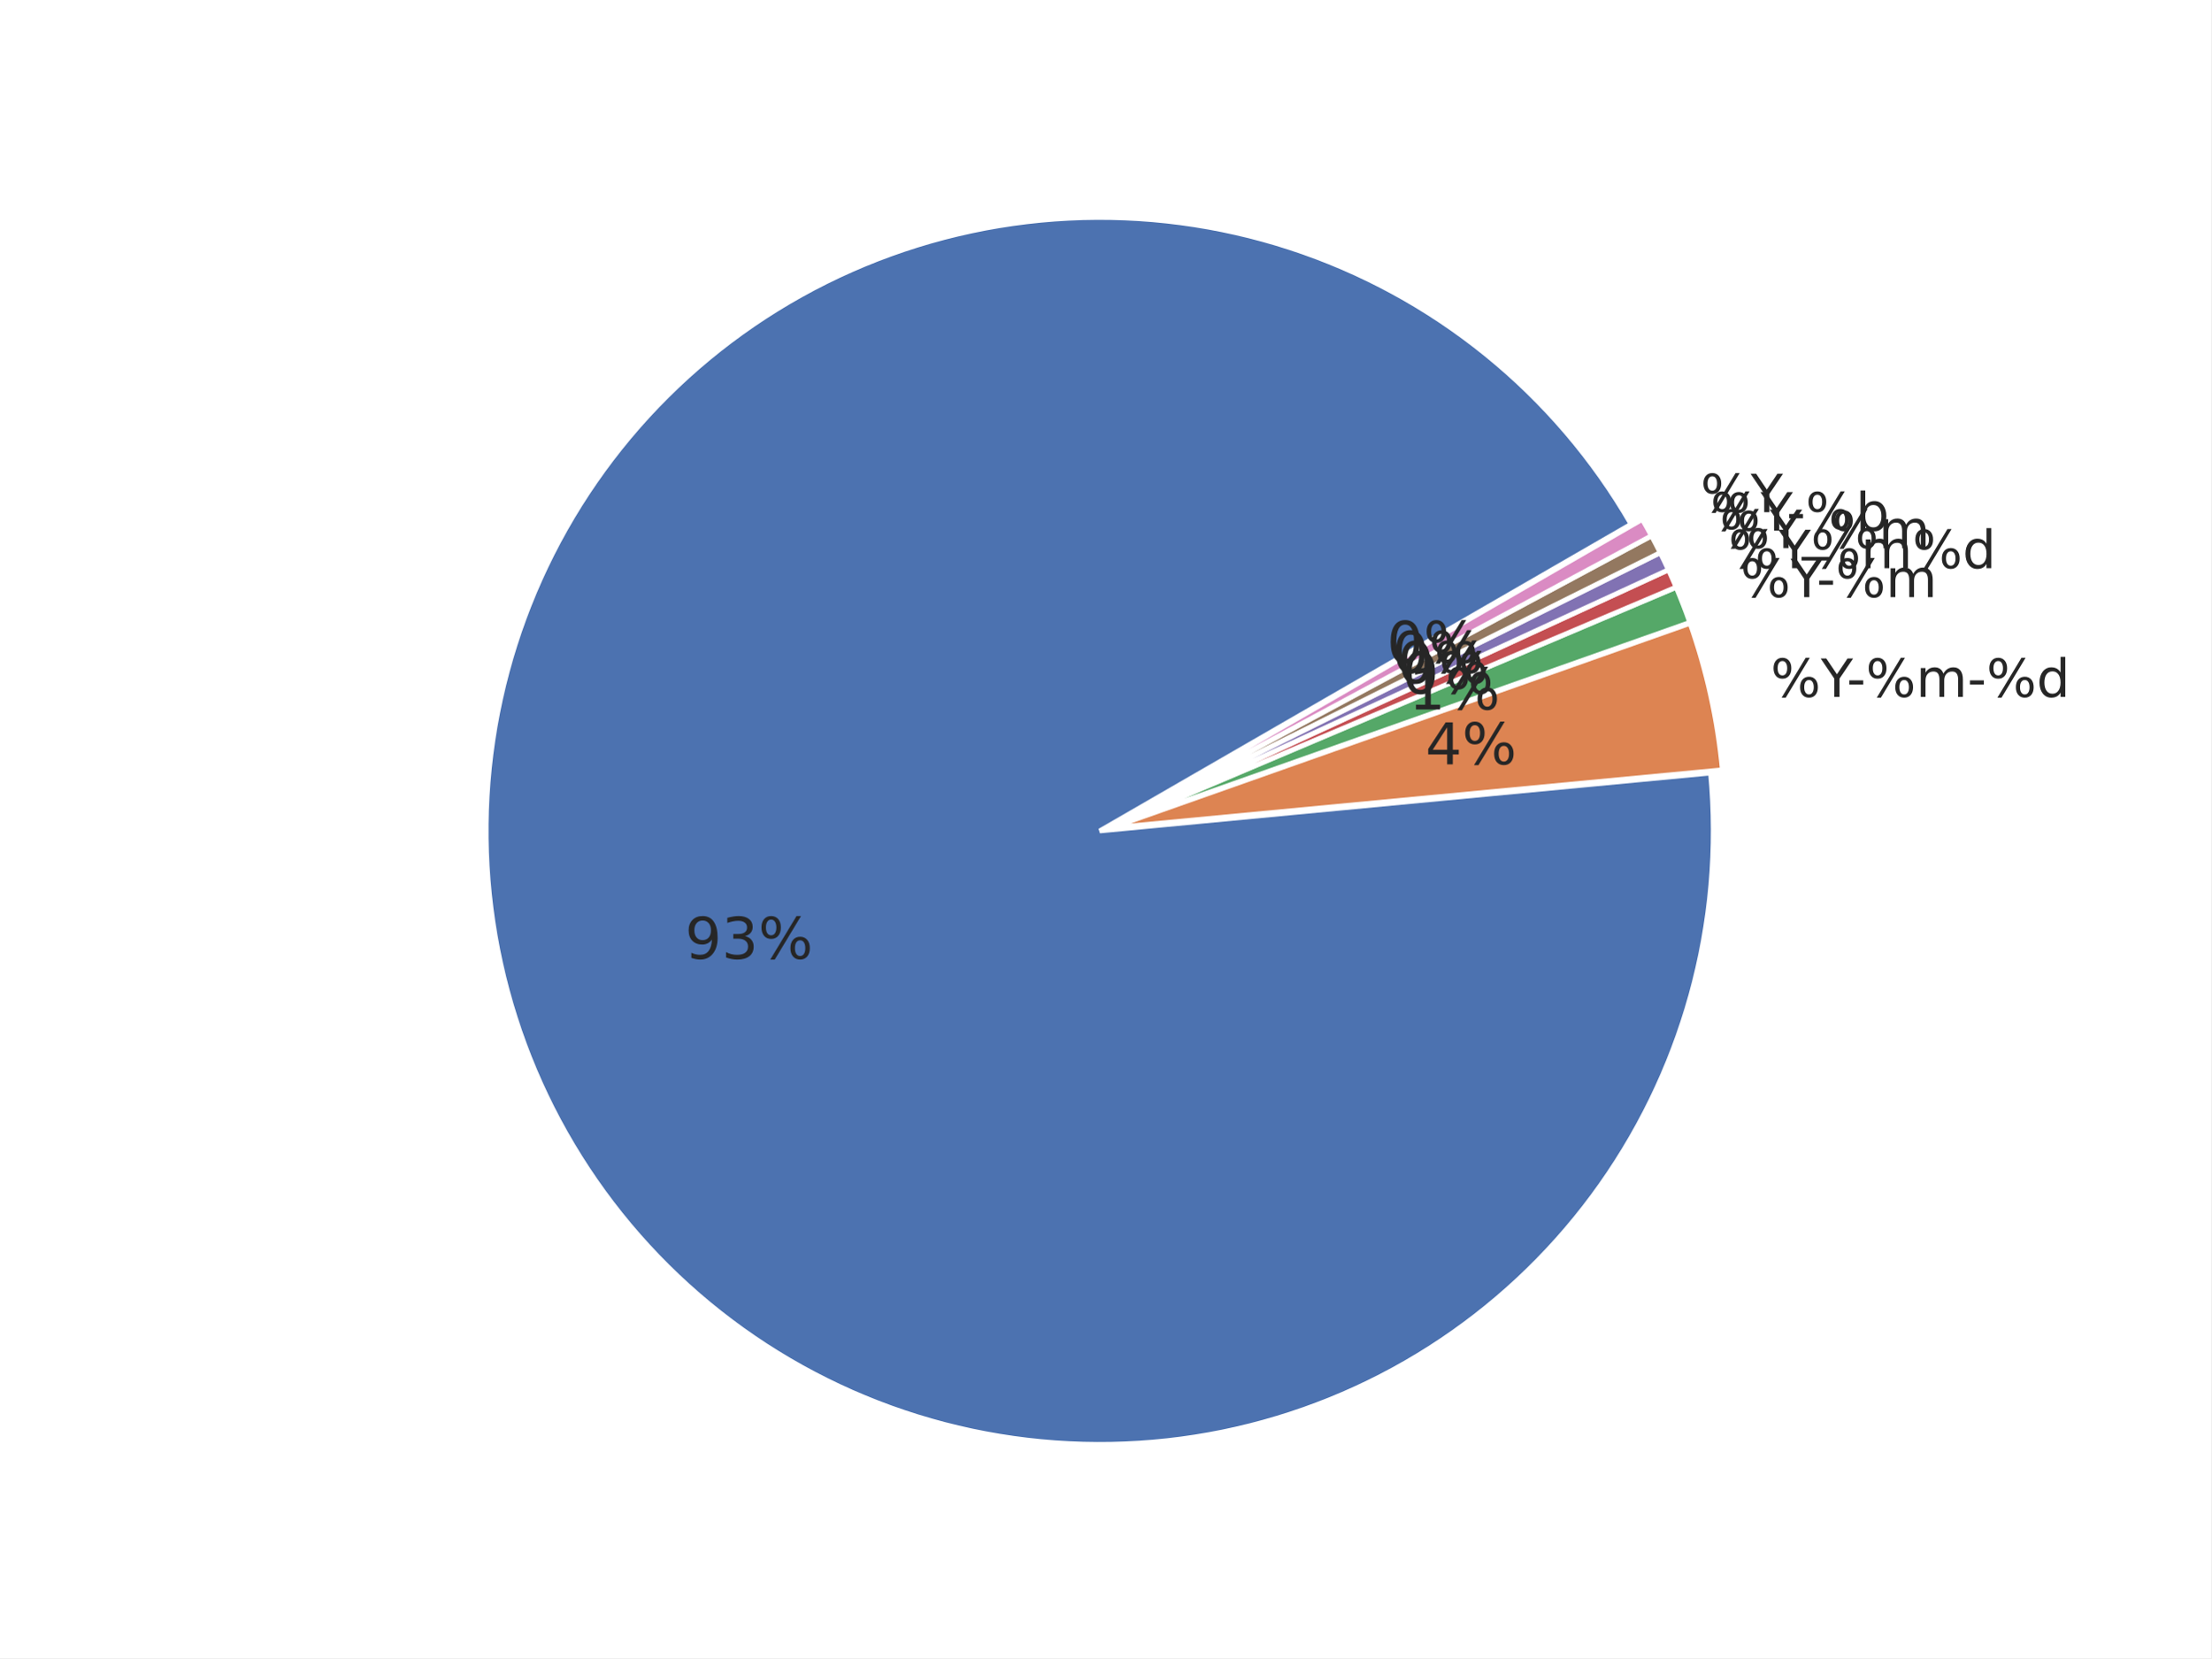
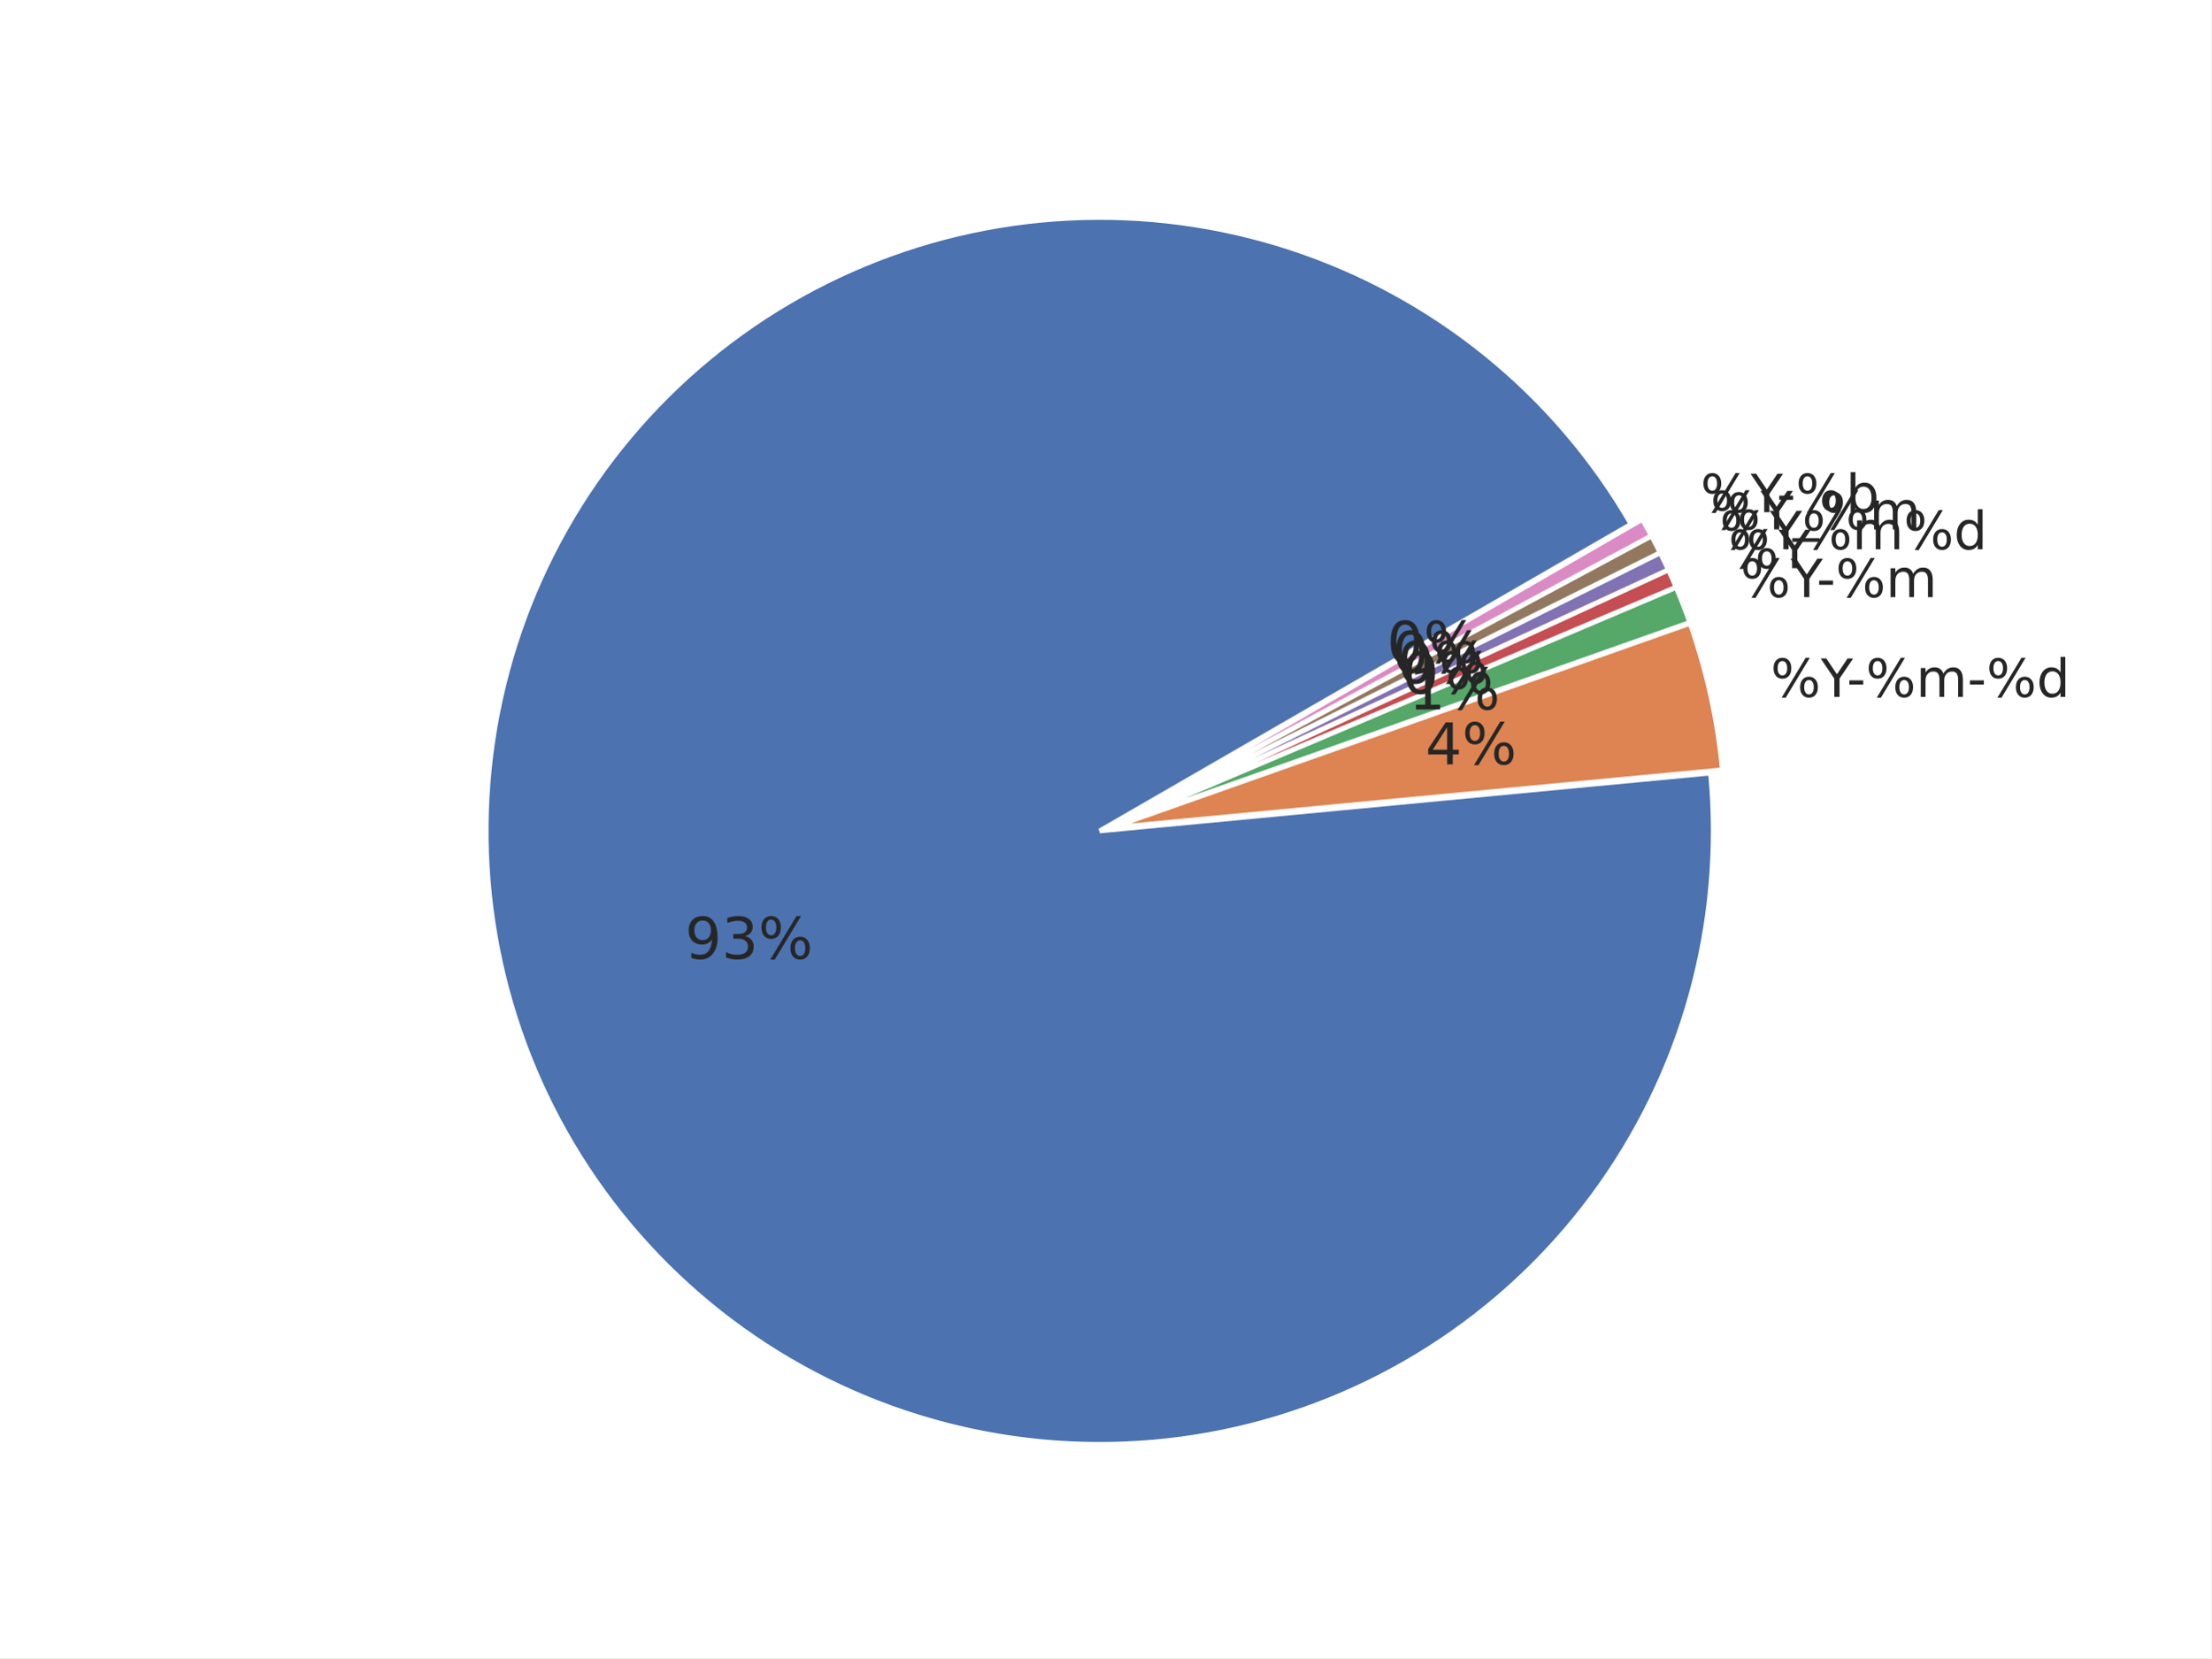
<svg xmlns="http://www.w3.org/2000/svg" xmlns:xlink="http://www.w3.org/1999/xlink" width="460.8pt" height="345.6pt" viewBox="0 0 460.8 345.6" version="1.1">
  <defs>
    <style type="text/css">*{stroke-linejoin: round; stroke-linecap: butt}</style>
  </defs>
  <g id="figure_1">
    <g id="patch_1">
      <path d="M 0 345.6  L 460.8 345.6  L 460.8 0  L 0 0  z " style="fill: #ffffff" />
    </g>
    <g id="axes_1">
      <g id="matplotlib.axis_1" />
      <g id="matplotlib.axis_2" />
      <g id="patch_2">
        <path d="M 339.922 109.253  C 332.103 95.709 321.865 83.715 309.718 73.865  C 297.571 64.016 283.719 56.478 268.852 51.626  C 253.985 46.774 238.353 44.691 222.734 45.48  C 207.115 46.268 191.773 49.915 177.47 56.24  C 163.167 62.564 150.145 71.459 139.052 82.482  C 127.958 93.504 118.981 106.469 112.565 120.732  C 106.15 134.994 102.405 150.313 101.516 165.926  C 100.628 181.539 102.612 197.184 107.368 212.082  C 112.125 226.98 119.574 240.879 129.346 253.089  C 139.118 265.299 151.047 275.613 164.54 283.519  C 178.033 291.424 192.863 296.788 208.292 299.343  C 223.72 301.898 239.487 301.601 254.809 298.467  C 270.13 295.332 284.747 289.414 297.933 281.006  C 311.119 272.598 322.652 261.841 331.956 249.272  C 341.261 236.703 348.182 222.532 352.374 207.466  C 356.566 192.4 357.959 176.691 356.483 161.123  L 229.182 173.189  z " style="fill: #4c72b0; stroke: #ffffff; stroke-linejoin: miter" />
      </g>
      <g id="patch_3">
        <path d="M 358.95 160.458  C 358.457 155.254 357.645 150.085 356.519 144.981  C 355.393 139.876 353.955 134.846 352.213 129.917  L 231.649 172.525  z " style="fill: #dd8452; stroke: #ffffff; stroke-linejoin: miter" />
      </g>
      <g id="patch_4">
        <path d="M 352.157 129.73  C 351.721 128.498 351.267 127.273 350.794 126.055  C 350.322 124.837 349.83 123.627 349.32 122.424  L 231.592 172.337  z " style="fill: #55a868; stroke: #ffffff; stroke-linejoin: miter" />
      </g>
      <g id="patch_5">
        <path d="M 349.298 122.369  C 349.043 121.768 348.783 121.169 348.519 120.571  C 348.255 119.974 347.986 119.378 347.713 118.785  L 231.569 172.283  z " style="fill: #c44e52; stroke: #ffffff; stroke-linejoin: miter" />
      </g>
      <g id="patch_6">
        <path d="M 347.696 118.75  C 347.423 118.156 347.145 117.565 346.863 116.976  C 346.58 116.387 346.294 115.8 346.002 115.215  L 231.553 172.247  z " style="fill: #8172b3; stroke: #ffffff; stroke-linejoin: miter" />
      </g>
      <g id="patch_7">
        <path d="M 345.985 115.18  C 345.693 114.596 345.398 114.013 345.097 113.433  C 344.797 112.853 344.492 112.275 344.183 111.7  L 231.536 172.212  z " style="fill: #937860; stroke: #ffffff; stroke-linejoin: miter" />
      </g>
      <g id="patch_8">
        <path d="M 344.165 111.665  C 343.856 111.09 343.542 110.517 343.224 109.946  C 342.906 109.376 342.584 108.807 342.258 108.242  L 231.517 172.178  z " style="fill: #da8bc3; stroke: #ffffff; stroke-linejoin: miter" />
      </g>
      <g id="text_1">
        <g style="fill: #262626" transform="translate(142.7577 199.8359) scale(0.12 -0.12)">
          <defs>
            <path id="DejaVuSans-39" d="M 703 97  L 703 672  Q 941 559 1184 500  Q 1428 441 1663 441  Q 2288 441 2617 861  Q 2947 1281 2994 2138  Q 2813 1869 2534 1725  Q 2256 1581 1919 1581  Q 1219 1581 811 2004  Q 403 2428 403 3163  Q 403 3881 828 4315  Q 1253 4750 1959 4750  Q 2769 4750 3195 4129  Q 3622 3509 3622 2328  Q 3622 1225 3098 567  Q 2575 -91 1691 -91  Q 1453 -91 1209 -44  Q 966 3 703 97  z M 1959 2075  Q 2384 2075 2632 2365  Q 2881 2656 2881 3163  Q 2881 3666 2632 3958  Q 2384 4250 1959 4250  Q 1534 4250 1286 3958  Q 1038 3666 1038 3163  Q 1038 2656 1286 2365  Q 1534 2075 1959 2075  z " transform="scale(0.015625)" />
            <path id="DejaVuSans-33" d="M 2597 2516  Q 3050 2419 3304 2112  Q 3559 1806 3559 1356  Q 3559 666 3084 287  Q 2609 -91 1734 -91  Q 1441 -91 1130 -33  Q 819 25 488 141  L 488 750  Q 750 597 1062 519  Q 1375 441 1716 441  Q 2309 441 2620 675  Q 2931 909 2931 1356  Q 2931 1769 2642 2001  Q 2353 2234 1838 2234  L 1294 2234  L 1294 2753  L 1863 2753  Q 2328 2753 2575 2939  Q 2822 3125 2822 3475  Q 2822 3834 2567 4026  Q 2313 4219 1838 4219  Q 1578 4219 1281 4162  Q 984 4106 628 3988  L 628 4550  Q 988 4650 1302 4700  Q 1616 4750 1894 4750  Q 2613 4750 3031 4423  Q 3450 4097 3450 3541  Q 3450 3153 3228 2886  Q 3006 2619 2597 2516  z " transform="scale(0.015625)" />
            <path id="DejaVuSans-25" d="M 4653 2053  Q 4381 2053 4226 1822  Q 4072 1591 4072 1178  Q 4072 772 4226 539  Q 4381 306 4653 306  Q 4919 306 5073 539  Q 5228 772 5228 1178  Q 5228 1588 5073 1820  Q 4919 2053 4653 2053  z M 4653 2450  Q 5147 2450 5437 2106  Q 5728 1763 5728 1178  Q 5728 594 5436 251  Q 5144 -91 4653 -91  Q 4153 -91 3862 251  Q 3572 594 3572 1178  Q 3572 1766 3864 2108  Q 4156 2450 4653 2450  z M 1428 4353  Q 1159 4353 1004 4120  Q 850 3888 850 3481  Q 850 3069 1003 2837  Q 1156 2606 1428 2606  Q 1700 2606 1854 2837  Q 2009 3069 2009 3481  Q 2009 3884 1853 4118  Q 1697 4353 1428 4353  z M 4250 4750  L 4750 4750  L 1831 -91  L 1331 -91  L 4250 4750  z M 1428 4750  Q 1922 4750 2215 4408  Q 2509 4066 2509 3481  Q 2509 2891 2217 2550  Q 1925 2209 1428 2209  Q 931 2209 642 2551  Q 353 2894 353 3481  Q 353 4063 643 4406  Q 934 4750 1428 4750  z " transform="scale(0.015625)" />
          </defs>
          <use xlink:href="#DejaVuSans-39" />
          <use xlink:href="#DejaVuSans-33" transform="translate(63.62305 0)" />
          <use xlink:href="#DejaVuSans-25" transform="translate(127.2461 0)" />
        </g>
      </g>
      <g id="text_2">
        <g style="fill: #262626" transform="translate(369.006 145.2618) scale(0.11 -0.11)">
          <defs>
            <path id="DejaVuSans-59" d="M -13 4666  L 666 4666  L 1959 2747  L 3244 4666  L 3922 4666  L 2272 2222  L 2272 0  L 1638 0  L 1638 2222  L -13 4666  z " transform="scale(0.015625)" />
            <path id="DejaVuSans-2d" d="M 313 2009  L 1997 2009  L 1997 1497  L 313 1497  L 313 2009  z " transform="scale(0.015625)" />
            <path id="DejaVuSans-6d" d="M 3328 2828  Q 3544 3216 3844 3400  Q 4144 3584 4550 3584  Q 5097 3584 5394 3201  Q 5691 2819 5691 2113  L 5691 0  L 5113 0  L 5113 2094  Q 5113 2597 4934 2840  Q 4756 3084 4391 3084  Q 3944 3084 3684 2787  Q 3425 2491 3425 1978  L 3425 0  L 2847 0  L 2847 2094  Q 2847 2600 2669 2842  Q 2491 3084 2119 3084  Q 1678 3084 1418 2786  Q 1159 2488 1159 1978  L 1159 0  L 581 0  L 581 3500  L 1159 3500  L 1159 2956  Q 1356 3278 1631 3431  Q 1906 3584 2284 3584  Q 2666 3584 2933 3390  Q 3200 3197 3328 2828  z " transform="scale(0.015625)" />
            <path id="DejaVuSans-64" d="M 2906 2969  L 2906 4863  L 3481 4863  L 3481 0  L 2906 0  L 2906 525  Q 2725 213 2448 61  Q 2172 -91 1784 -91  Q 1150 -91 751 415  Q 353 922 353 1747  Q 353 2572 751 3078  Q 1150 3584 1784 3584  Q 2172 3584 2448 3432  Q 2725 3281 2906 2969  z M 947 1747  Q 947 1113 1208 752  Q 1469 391 1925 391  Q 2381 391 2643 752  Q 2906 1113 2906 1747  Q 2906 2381 2643 2742  Q 2381 3103 1925 3103  Q 1469 3103 1208 2742  Q 947 2381 947 1747  z " transform="scale(0.015625)" />
          </defs>
          <use xlink:href="#DejaVuSans-25" />
          <use xlink:href="#DejaVuSans-59" transform="translate(95.01953 0)" />
          <use xlink:href="#DejaVuSans-2d" transform="translate(144.2285 0)" />
          <use xlink:href="#DejaVuSans-25" transform="translate(180.3125 0)" />
          <use xlink:href="#DejaVuSans-6d" transform="translate(275.332 0)" />
          <use xlink:href="#DejaVuSans-2d" transform="translate(372.7441 0)" />
          <use xlink:href="#DejaVuSans-25" transform="translate(408.8281 0)" />
          <use xlink:href="#DejaVuSans-64" transform="translate(503.8477 0)" />
        </g>
      </g>
      <g id="text_3">
        <g style="fill: #262626" transform="translate(297.0525 159.3096) scale(0.12 -0.12)">
          <defs>
            <path id="DejaVuSans-34" d="M 2419 4116  L 825 1625  L 2419 1625  L 2419 4116  z M 2253 4666  L 3047 4666  L 3047 1625  L 3713 1625  L 3713 1100  L 3047 1100  L 3047 0  L 2419 0  L 2419 1100  L 313 1100  L 313 1709  L 2253 4666  z " transform="scale(0.015625)" />
          </defs>
          <use xlink:href="#DejaVuSans-34" />
          <use xlink:href="#DejaVuSans-25" transform="translate(63.62305 0)" />
        </g>
      </g>
      <g id="text_4">
        <g style="fill: #262626" transform="translate(362.7146 124.462) scale(0.11 -0.11)">
          <use xlink:href="#DejaVuSans-25" />
          <use xlink:href="#DejaVuSans-59" transform="translate(95.01953 0)" />
          <use xlink:href="#DejaVuSans-2d" transform="translate(144.2285 0)" />
          <use xlink:href="#DejaVuSans-25" transform="translate(180.3125 0)" />
          <use xlink:href="#DejaVuSans-6d" transform="translate(275.332 0)" />
        </g>
      </g>
      <g id="text_5">
        <g style="fill: #262626" transform="translate(293.595 147.8791) scale(0.12 -0.12)">
          <defs>
            <path id="DejaVuSans-31" d="M 794 531  L 1825 531  L 1825 4091  L 703 3866  L 703 4441  L 1819 4666  L 2450 4666  L 2450 531  L 3481 531  L 3481 0  L 794 0  L 794 531  z " transform="scale(0.015625)" />
          </defs>
          <use xlink:href="#DejaVuSans-31" />
          <use xlink:href="#DejaVuSans-25" transform="translate(63.62305 0)" />
        </g>
      </g>
      <g id="text_6">
        <g style="fill: #262626" transform="translate(360.2138 118.4353) scale(0.11 -0.11)">
          <use xlink:href="#DejaVuSans-25" />
          <use xlink:href="#DejaVuSans-59" transform="translate(95.01953 0)" />
-           <use xlink:href="#DejaVuSans-25" transform="translate(156.1035 0)" />
-           <use xlink:href="#DejaVuSans-6d" transform="translate(251.123 0)" />
-           <use xlink:href="#DejaVuSans-25" transform="translate(348.5352 0)" />
-           <use xlink:href="#DejaVuSans-64" transform="translate(443.5547 0)" />
        </g>
      </g>
      <g id="text_7">
        <g style="fill: #262626" transform="translate(292.2207 144.5671) scale(0.12 -0.12)">
          <defs>
            <path id="DejaVuSans-30" d="M 2034 4250  Q 1547 4250 1301 3770  Q 1056 3291 1056 2328  Q 1056 1369 1301 889  Q 1547 409 2034 409  Q 2525 409 2770 889  Q 3016 1369 3016 2328  Q 3016 3291 2770 3770  Q 2525 4250 2034 4250  z M 2034 4750  Q 2819 4750 3233 4129  Q 3647 3509 3647 2328  Q 3647 1150 3233 529  Q 2819 -91 2034 -91  Q 1250 -91 836 529  Q 422 1150 422 2328  Q 422 3509 836 4129  Q 1250 4750 2034 4750  z " transform="scale(0.015625)" />
          </defs>
          <use xlink:href="#DejaVuSans-30" />
          <use xlink:href="#DejaVuSans-25" transform="translate(63.62305 0)" />
        </g>
      </g>
      <g id="text_8">
-         <g style="fill: #262626" transform="translate(358.3938 114.2341) scale(0.11 -0.11)">
+         <g style="fill: #262626" transform="translate(358.3938 114.4842) scale(0.11 -0.11)">
+           <use xlink:href="#DejaVuSans-25" />
+           <use xlink:href="#DejaVuSans-59" transform="translate(95.01953 0)" />
+           <use xlink:href="#DejaVuSans-25" transform="translate(156.1035 0)" />
+           <use xlink:href="#DejaVuSans-6d" transform="translate(251.123 0)" />
+           <use xlink:href="#DejaVuSans-25" transform="translate(348.5352 0)" />
+           <use xlink:href="#DejaVuSans-64" transform="translate(443.5547 0)" />
+         </g>
+       </g>
+       <g id="text_9">
+         <g style="fill: #262626" transform="translate(291.2205 142.3958) scale(0.12 -0.12)">
+           <use xlink:href="#DejaVuSans-30" />
+           <use xlink:href="#DejaVuSans-25" transform="translate(63.62305 0)" />
+         </g>
+       </g>
+       <g id="text_10">
+         <g style="fill: #262626" transform="translate(356.4536 110.3406) scale(0.11 -0.11)">
          <defs>
            <path id="DejaVuSans-5f" d="M 3263 -1063  L 3263 -1509  L -63 -1509  L -63 -1063  L 3263 -1063  z " transform="scale(0.015625)" />
          </defs>
          <use xlink:href="#DejaVuSans-25" />
          <use xlink:href="#DejaVuSans-59" transform="translate(95.01953 0)" />
          <use xlink:href="#DejaVuSans-5f" transform="translate(156.1035 0)" />
          <use xlink:href="#DejaVuSans-25" transform="translate(206.1035 0)" />
          <use xlink:href="#DejaVuSans-6d" transform="translate(301.123 0)" />
        </g>
      </g>
-       <g id="text_9">
-         <g style="fill: #262626" transform="translate(291.2205 142.3958) scale(0.12 -0.12)">
+       <g id="text_11">
+         <g style="fill: #262626" transform="translate(290.1543 140.2561) scale(0.12 -0.12)">
          <use xlink:href="#DejaVuSans-30" />
          <use xlink:href="#DejaVuSans-25" transform="translate(63.62305 0)" />
        </g>
      </g>
-       <g id="text_10">
-         <g style="fill: #262626" transform="translate(356.4536 110.5906) scale(0.11 -0.11)">
+       <g id="text_12">
+         <g style="fill: #262626" transform="translate(354.395 106.7584) scale(0.11 -0.11)">
          <defs>
            <path id="DejaVuSans-62" d="M 3116 1747  Q 3116 2381 2855 2742  Q 2594 3103 2138 3103  Q 1681 3103 1420 2742  Q 1159 2381 1159 1747  Q 1159 1113 1420 752  Q 1681 391 2138 391  Q 2594 391 2855 752  Q 3116 1113 3116 1747  z M 1159 2969  Q 1341 3281 1617 3432  Q 1894 3584 2278 3584  Q 2916 3584 3314 3078  Q 3713 2572 3713 1747  Q 3713 922 3314 415  Q 2916 -91 2278 -91  Q 1894 -91 1617 61  Q 1341 213 1159 525  L 1159 0  L 581 0  L 581 4863  L 1159 4863  L 1159 2969  z " transform="scale(0.015625)" />
          </defs>
          <use xlink:href="#DejaVuSans-25" />
          <use xlink:href="#DejaVuSans-59" transform="translate(95.01953 0)" />
          <use xlink:href="#DejaVuSans-2d" transform="translate(144.2285 0)" />
          <use xlink:href="#DejaVuSans-25" transform="translate(180.3125 0)" />
          <use xlink:href="#DejaVuSans-62" transform="translate(275.332 0)" />
-         </g>
-       </g>
-       <g id="text_11">
-         <g style="fill: #262626" transform="translate(290.1543 140.2561) scale(0.12 -0.12)">
-           <use xlink:href="#DejaVuSans-30" />
-           <use xlink:href="#DejaVuSans-25" transform="translate(63.62305 0)" />
-         </g>
-       </g>
-       <g id="text_12">
-         <g style="fill: #262626" transform="translate(354.395 106.7584) scale(0.11 -0.11)">
-           <use xlink:href="#DejaVuSans-25" />
-           <use xlink:href="#DejaVuSans-59" transform="translate(95.01953 0)" />
        </g>
      </g>
      <g id="text_13">
        <g style="fill: #262626" transform="translate(289.0229 138.1501) scale(0.12 -0.12)">
          <use xlink:href="#DejaVuSans-30" />
          <use xlink:href="#DejaVuSans-25" transform="translate(63.62305 0)" />
        </g>
      </g>
    </g>
  </g>
</svg>
